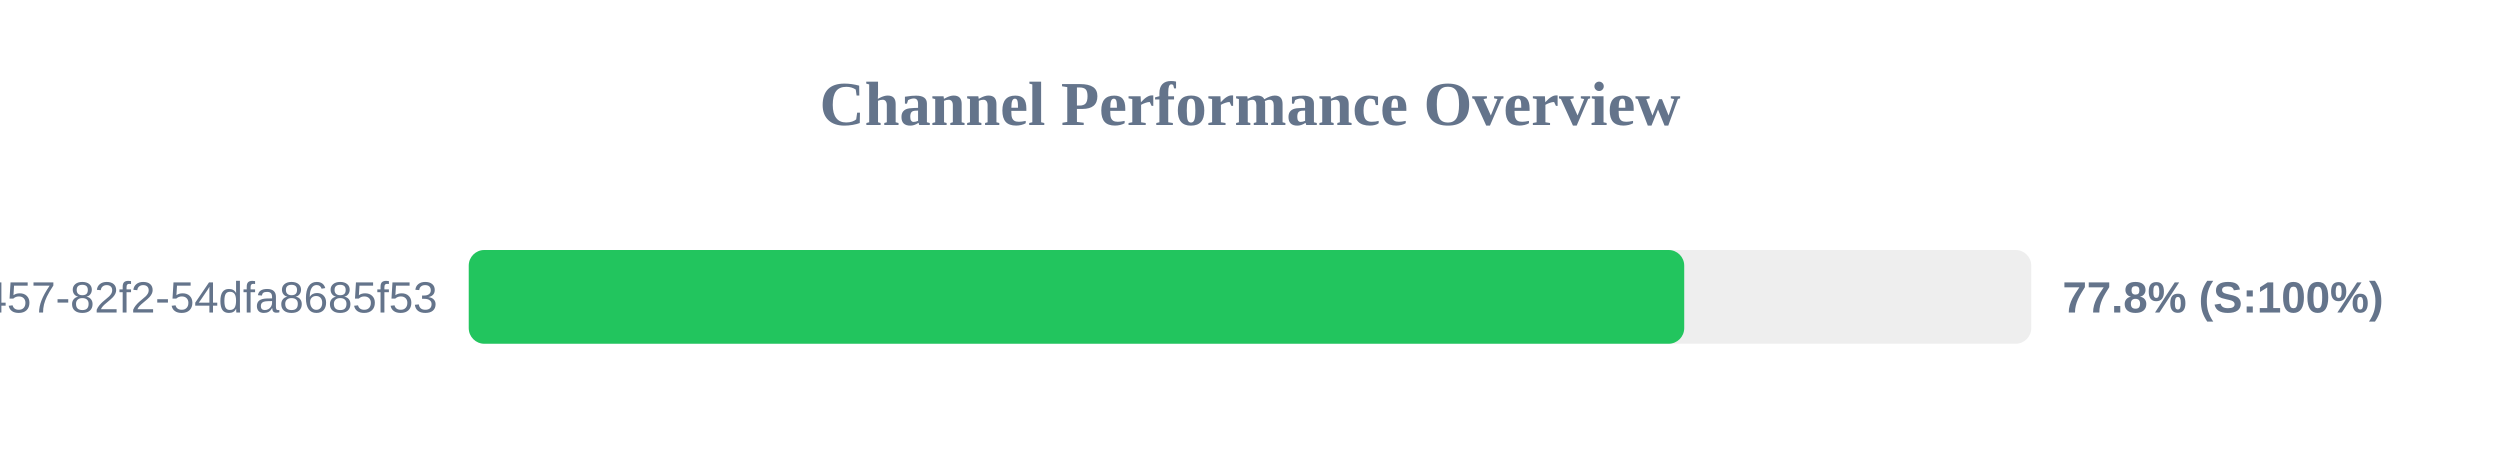
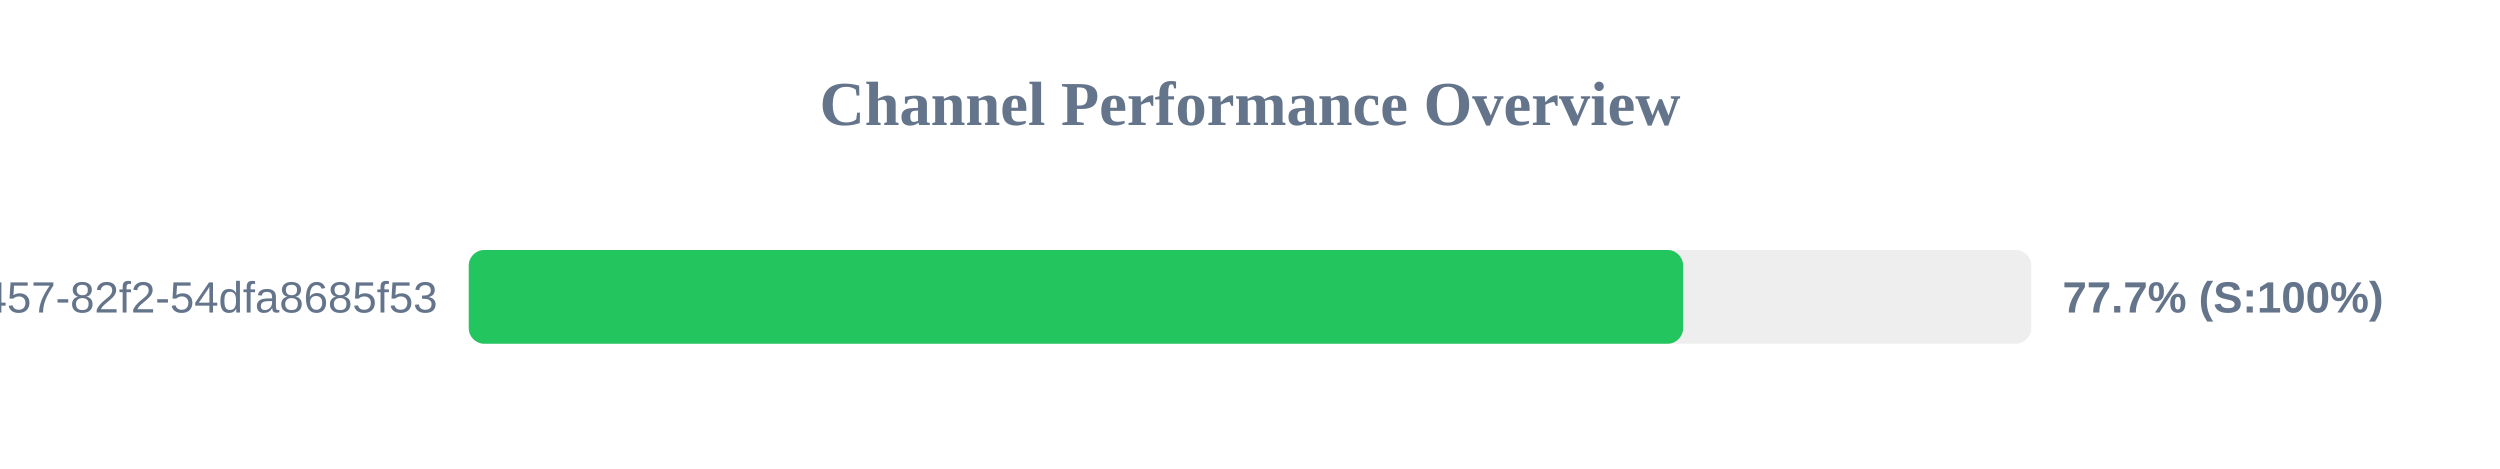
<svg xmlns="http://www.w3.org/2000/svg" width="800" height="150" version="1.1">
  <style>
        .row { font: 14px Arial; fill: #64748b; }
        .score { font: bold 14px Arial; fill: #64748b; }
    </style>
  <text x="400" y="40" text-anchor="middle" font-size="20px" font-weight="bold" fill="#64748b">Channel Performance Overview</text>
  <rect x="150" y="80" width="500" height="30" fill="#eee" rx="5" />
-   <rect x="150" y="80" width="388.95" height="30" fill="#22c55e" rx="5" />
+   <rect x="150" y="80" width="388.6" height="30" fill="#22c55e" rx="5" />
  <text x="140" y="100" text-anchor="end" class="row">?uuid=413c8b50-96bf-4457-82f2-54dfa8685f53</text>
-   <text x="660" y="100" text-anchor="start" class="score">77.8% (S:100%)</text>
+   <text x="660" y="100" text-anchor="start" class="score">77.7% (S:100%)</text>
</svg>
